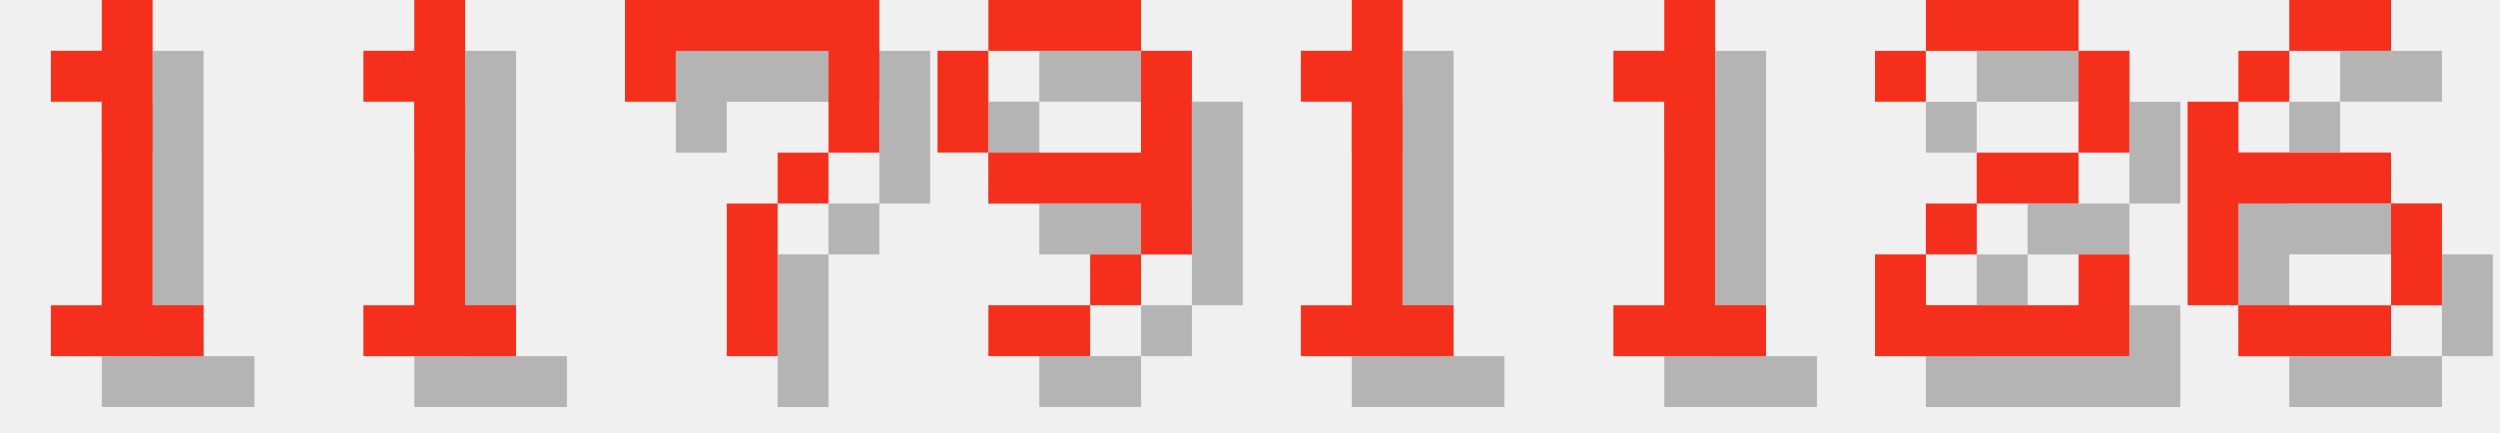
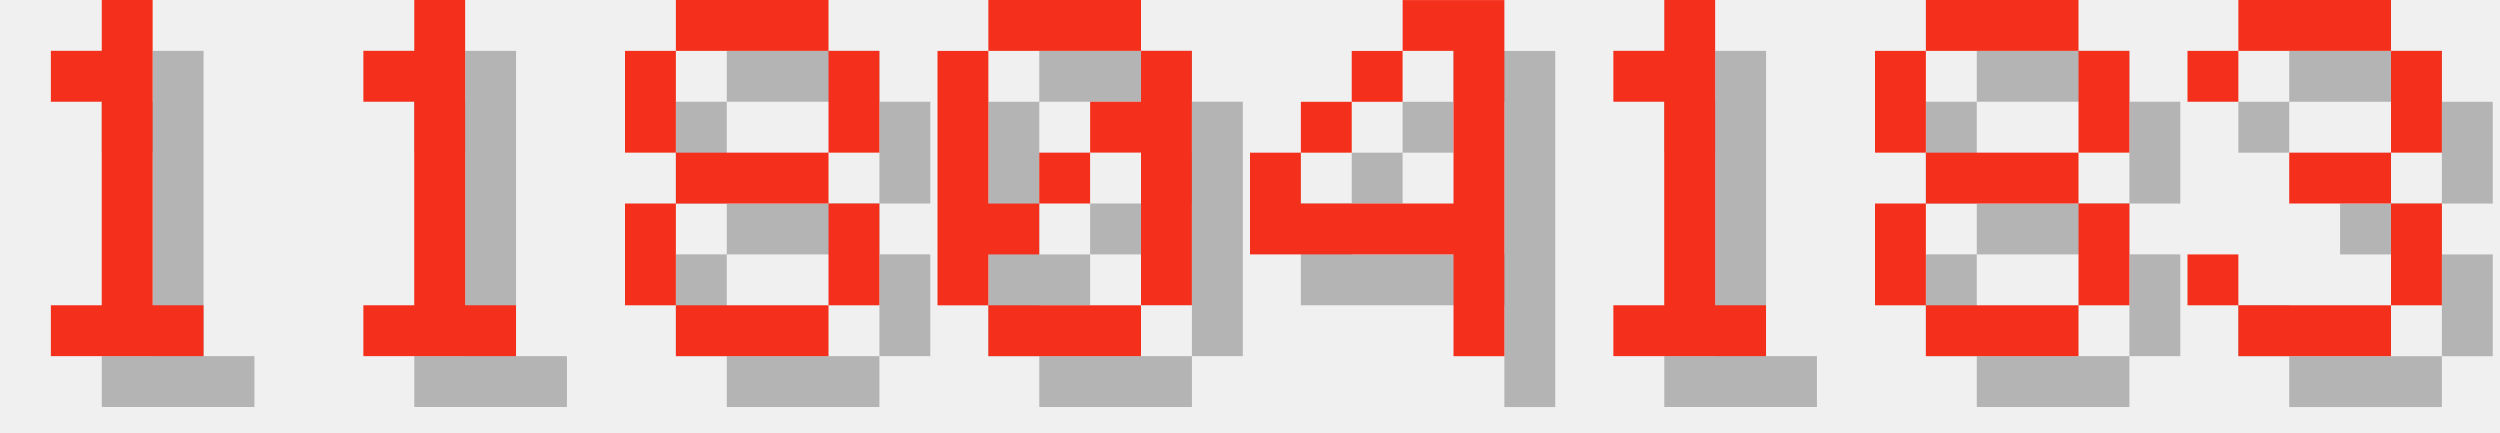
<svg xmlns="http://www.w3.org/2000/svg" version="1.1" width="208.0" height="36">
  <style>
        .text-foreground {
            fill: #F4301C;
        }
        .text-shadow {
            fill: #000000;
            fill-opacity: 0.25;
        }
    </style>
  <g class="digit" id="digit_1" transform="translate(0.0, 0), scale(4)">
    <path id="digit_1_shadow" class="text-shadow" d="m2.117 2.117v1.058h1.058v4.233h-1.058v1.058h3.175v-1.058h-1.058v-6.35h-1.058v1.058h-1.058z" fill-opacity=".5" style="paint-order:stroke fill markers" />
    <path id="digit_1_fg" class="text-foreground" d="m1.058 1.058v1.058h1.058v4.233h-1.058v1.058h3.175v-1.058h-1.058v-6.35h-1.058v1.058h-1.058z" fill="#fff" style="paint-order:stroke fill markers" />
  </g>
  <g class="digit" id="digit_1" transform="translate(26.0, 0), scale(4)">
    <path id="digit_1_shadow" class="text-shadow" d="m2.117 2.117v1.058h1.058v4.233h-1.058v1.058h3.175v-1.058h-1.058v-6.35h-1.058v1.058h-1.058z" fill-opacity=".5" style="paint-order:stroke fill markers" />
    <path id="digit_1_fg" class="text-foreground" d="m1.058 1.058v1.058h1.058v4.233h-1.058v1.058h3.175v-1.058h-1.058v-6.35h-1.058v1.058h-1.058z" fill="#fff" style="paint-order:stroke fill markers" />
  </g>
-   <g class="digit" id="digit_7" transform="translate(52.0, 0), scale(4)">
-     <path id="digit_7_shadow" class="text-shadow" d="m1.058 1.058 2e-6 2.117h1.058v-1.058h3.175v1.058l2e-7 1.058h-1.058v1.058h-1.058l4e-7 3.175 1.058 1e-7v-3.175h1.058v-1.058h1.058l5e-7 -1.058v-2.117z" fill-opacity=".5" style="paint-order:stroke fill markers" />
-     <path id="digit_7_fg" class="text-foreground" d="m0 0 2e-6 2.117h1.058v-1.058h3.175v1.058l2e-7 1.058h-1.058v1.058h-1.058l4e-7 3.175 1.058 1e-7v-3.175h1.058v-1.058h1.058l5e-7 -1.058v-2.117z" fill="#fff" style="paint-order:stroke fill markers" />
+   <g class="digit" id="digit_8" transform="translate(52.0, 0), scale(4)">
+     <path id="digit_8_shadow" class="text-shadow" d="m2.117 1.058v1.058h3.175v-1.058h-3.175zm3.175 1.058v2.117h1.058v-2.117h-1.058zm0 2.117h-3.175v1.058h3.175v-1.058zm0 1.058v2.117h1.058v-2.117h-1.058zm0 2.117h-3.175v1.058h3.175v-1.058zm-3.175 0v-2.117h-1.058v2.117h1.058zm0-3.175v-2.117h-1.058v2.117h1.058z" fill-opacity=".5" style="paint-order:stroke fill markers" />
+     <path id="digit_8_fg" class="text-foreground" d="m1.058 0v1.058h3.175v-1.058h-3.175zm3.175 1.058v2.117h1.058v-2.117h-1.058zm0 2.117h-3.175v1.058h3.175v-1.058zm0 1.058v2.117h1.058v-2.117h-1.058zm0 2.117h-3.175v1.058h3.175v-1.058zm-3.175 0v-2.117h-1.058v2.117h1.058zm0-3.175v-2.117h-1.058v2.117h1.058z" fill="#fff" style="paint-order:stroke fill markers" />
  </g>
-   <g class="digit" id="digit_9" transform="translate(78.0, 0), scale(4)">
-     <path id="digit_9_shadow" class="text-shadow" d="m2.117 1.058v1.058h3.175v-1.058h-3.175zm3.175 1.058v2.117h-3.175v1.058h3.175v1.058h1.058v-4.233h-1.058zm0 4.233h-1.058v1.058h1.058v-1.058zm-1.058 1.058h-2.117v1.058h2.117v-1.058zm-2.117-3.175v-2.117h-1.058v2.117h1.058z" fill-opacity=".5" style="paint-order:stroke fill markers" />
-     <path id="digit_9_fg" class="text-foreground" d="m1.058 0v1.058h3.175v-1.058h-3.175zm3.175 1.058v2.117h-3.175v1.058h3.175v1.058h1.058v-4.233h-1.058zm0 4.233h-1.058v1.058h1.058v-1.058zm-1.058 1.058h-2.117v1.058h2.117v-1.058zm-2.117-3.175v-2.117h-1.058v2.117h1.058z" fill="#fff" style="paint-order:stroke fill markers" />
+   <g class="digit" id="digit_0" transform="translate(78.0, 0), scale(4)">
+     <path id="digit_0_shadow" class="text-shadow" d="m2.117 1.058v1.058h3.175v-1.058h-3.175zm3.175 1.058v1.058h-1.058v1.058h1.058v3.175h1.058v-5.292h-1.058zm0 5.292h-3.175v1.058h3.175v-1.058zm-3.175 0v-1.058h1.058v-1.058h-1.058v-3.175h-1.058v5.292h1.058zm1.058-2.117h1.058v-1.058h-1.058v1.058z" fill-opacity=".5" style="paint-order:stroke fill markers" />
+     <path id="digit_0_fg" class="text-foreground" d="m1.058 0v1.058h3.175v-1.058h-3.175zm3.175 1.058v1.058h-1.058v1.058h1.058v3.175h1.058v-5.292h-1.058zm0 5.292h-3.175v1.058h3.175v-1.058zm-3.175 0v-1.058h1.058v-1.058h-1.058v-3.175h-1.058v5.292h1.058zm1.058-2.117h1.058v-1.058h-1.058v1.058z" fill="#fff" style="paint-order:stroke fill markers" />
  </g>
-   <g class="digit" id="digit_1" transform="translate(104.0, 0), scale(4)">
-     <path id="digit_1_shadow" class="text-shadow" d="m2.117 2.117v1.058h1.058v4.233h-1.058v1.058h3.175v-1.058h-1.058v-6.35h-1.058v1.058h-1.058z" fill-opacity=".5" style="paint-order:stroke fill markers" />
-     <path id="digit_1_fg" class="text-foreground" d="m1.058 1.058v1.058h1.058v4.233h-1.058v1.058h3.175v-1.058h-1.058v-6.35h-1.058v1.058h-1.058z" fill="#fff" style="paint-order:stroke fill markers" />
+   <g class="digit" id="digit_4" transform="translate(104.0, 0), scale(4)">
+     <path id="digit_4_shadow" class="text-shadow" d="m4.233 1.058v1.058h1.058v3.175h-3.175v-1.058h-1.058v2.117h4.233v2.117h1.058v-7.408h-2.117zm-2.117 3.175h1.058v-1.058h-1.058v1.058zm1.058-1.058h1.058v-1.058h-1.058v1.058z" fill-opacity=".5" style="paint-order:stroke fill markers" />
+     <path id="digit_4_fg" class="text-foreground" d="m3.175 0v1.058h1.058v3.175h-3.175v-1.058h-1.058v2.117h4.233v2.117h1.058v-7.408h-2.117zm-2.117 3.175h1.058v-1.058h-1.058v1.058zm1.058-1.058h1.058v-1.058h-1.058v1.058z" fill="#fff" style="paint-order:stroke fill markers" />
  </g>
  <g class="digit" id="digit_1" transform="translate(130.0, 0), scale(4)">
    <path id="digit_1_shadow" class="text-shadow" d="m2.117 2.117v1.058h1.058v4.233h-1.058v1.058h3.175v-1.058h-1.058v-6.35h-1.058v1.058h-1.058z" fill-opacity=".5" style="paint-order:stroke fill markers" />
    <path id="digit_1_fg" class="text-foreground" d="m1.058 1.058v1.058h1.058v4.233h-1.058v1.058h3.175v-1.058h-1.058v-6.35h-1.058v1.058h-1.058z" fill="#fff" style="paint-order:stroke fill markers" />
  </g>
-   <g class="digit" id="digit_2" transform="translate(156.0, 0), scale(4)">
-     <path id="digit_2_shadow" class="text-shadow" d="m1.058 2.117v1.058h1.058v-1.058h3.175v2.117h-2.117v1.058h-1.058v1.058h-1.058v2.117h5.292v-2.117h-1.058v1.058h-3.175v-1.058h1.058v-1.058h2.117v-1.058h1.058v-2.117h-1.058v-1.058h-3.175v1.058h-1.058z" fill-opacity=".5" style="paint-order:stroke fill markers" />
-     <path id="digit_2_fg" class="text-foreground" d="m0 1.058v1.058h1.058v-1.058h3.175v2.117h-2.117v1.058h-1.058v1.058h-1.058v2.117h5.292v-2.117h-1.058v1.058h-3.175v-1.058h1.058v-1.058h2.117v-1.058h1.058v-2.117h-1.058v-1.058h-3.175v1.058h-1.058z" fill="#fff" style="paint-order:stroke fill markers" />
+   <g class="digit" id="digit_8" transform="translate(156.0, 0), scale(4)">
+     <path id="digit_8_shadow" class="text-shadow" d="m2.117 1.058v1.058h3.175v-1.058h-3.175zm3.175 1.058v2.117h1.058v-2.117h-1.058zm0 2.117h-3.175v1.058h3.175v-1.058zm0 1.058v2.117h1.058v-2.117h-1.058zm0 2.117h-3.175v1.058h3.175v-1.058zm-3.175 0v-2.117h-1.058v2.117h1.058zm0-3.175v-2.117h-1.058v2.117h1.058z" fill-opacity=".5" style="paint-order:stroke fill markers" />
+     <path id="digit_8_fg" class="text-foreground" d="m1.058 0v1.058h3.175v-1.058h-3.175zm3.175 1.058v2.117h1.058v-2.117h-1.058zm0 2.117h-3.175v1.058h3.175v-1.058zm0 1.058v2.117h1.058v-2.117h-1.058zm0 2.117h-3.175v1.058h3.175v-1.058zm-3.175 0v-2.117h-1.058v2.117h1.058zm0-3.175v-2.117h-1.058v2.117h1.058z" fill="#fff" style="paint-order:stroke fill markers" />
  </g>
-   <g class="digit" id="digit_6" transform="translate(182.0, 0), scale(4)">
-     <path id="digit_6_shadow" class="text-shadow" d="m3.175 1.058v1.058h2.117v-1.058h-2.117zm0 1.058h-1.058v1.058h1.058v-1.058zm-1.058 1.058h-1.058v4.233h1.058v-2.117h3.175v-1.058h-3.175v-1.058zm3.175 2.117v2.117h1.058v-2.117h-1.058zm0 2.117h-3.175v1.058h3.175v-1.058z" fill-opacity=".5" style="paint-order:stroke fill markers" />
-     <path id="digit_6_fg" class="text-foreground" d="m2.117 0v1.058h2.117v-1.058h-2.117zm0 1.058h-1.058v1.058h1.058v-1.058zm-1.058 1.058h-1.058v4.233h1.058v-2.117h3.175v-1.058h-3.175v-1.058zm3.175 2.117v2.117h1.058v-2.117h-1.058zm0 2.117h-3.175v1.058h3.175v-1.058z" fill="#fff" style="paint-order:stroke fill markers" />
+   <g class="digit" id="digit_3" transform="translate(182.0, 0), scale(4)">
+     <path id="digit_3_shadow" class="text-shadow" d="m1.058 2.117v1.058h1.058v-1.058h3.175v2.117h-2.117v1.058h2.117v2.117h-3.175v-1.058h-1.058v1.058h1.058v1.058h3.175v-1.058h1.058v-2.117h-1.058v-1.058h1.058v-2.117h-1.058v-1.058h-3.175v1.058h-1.058z" fill-opacity=".5" style="paint-order:stroke fill markers" />
+     <path id="digit_3_fg" class="text-foreground" d="m0 1.058v1.058h1.058v-1.058h3.175v2.117h-2.117v1.058h2.117v2.117h-3.175v-1.058h-1.058v1.058h1.058v1.058h3.175v-1.058h1.058v-2.117h-1.058v-1.058h1.058v-2.117h-1.058v-1.058h-3.175v1.058h-1.058z" fill="#fff" style="paint-order:stroke fill markers" />
  </g>
</svg>
